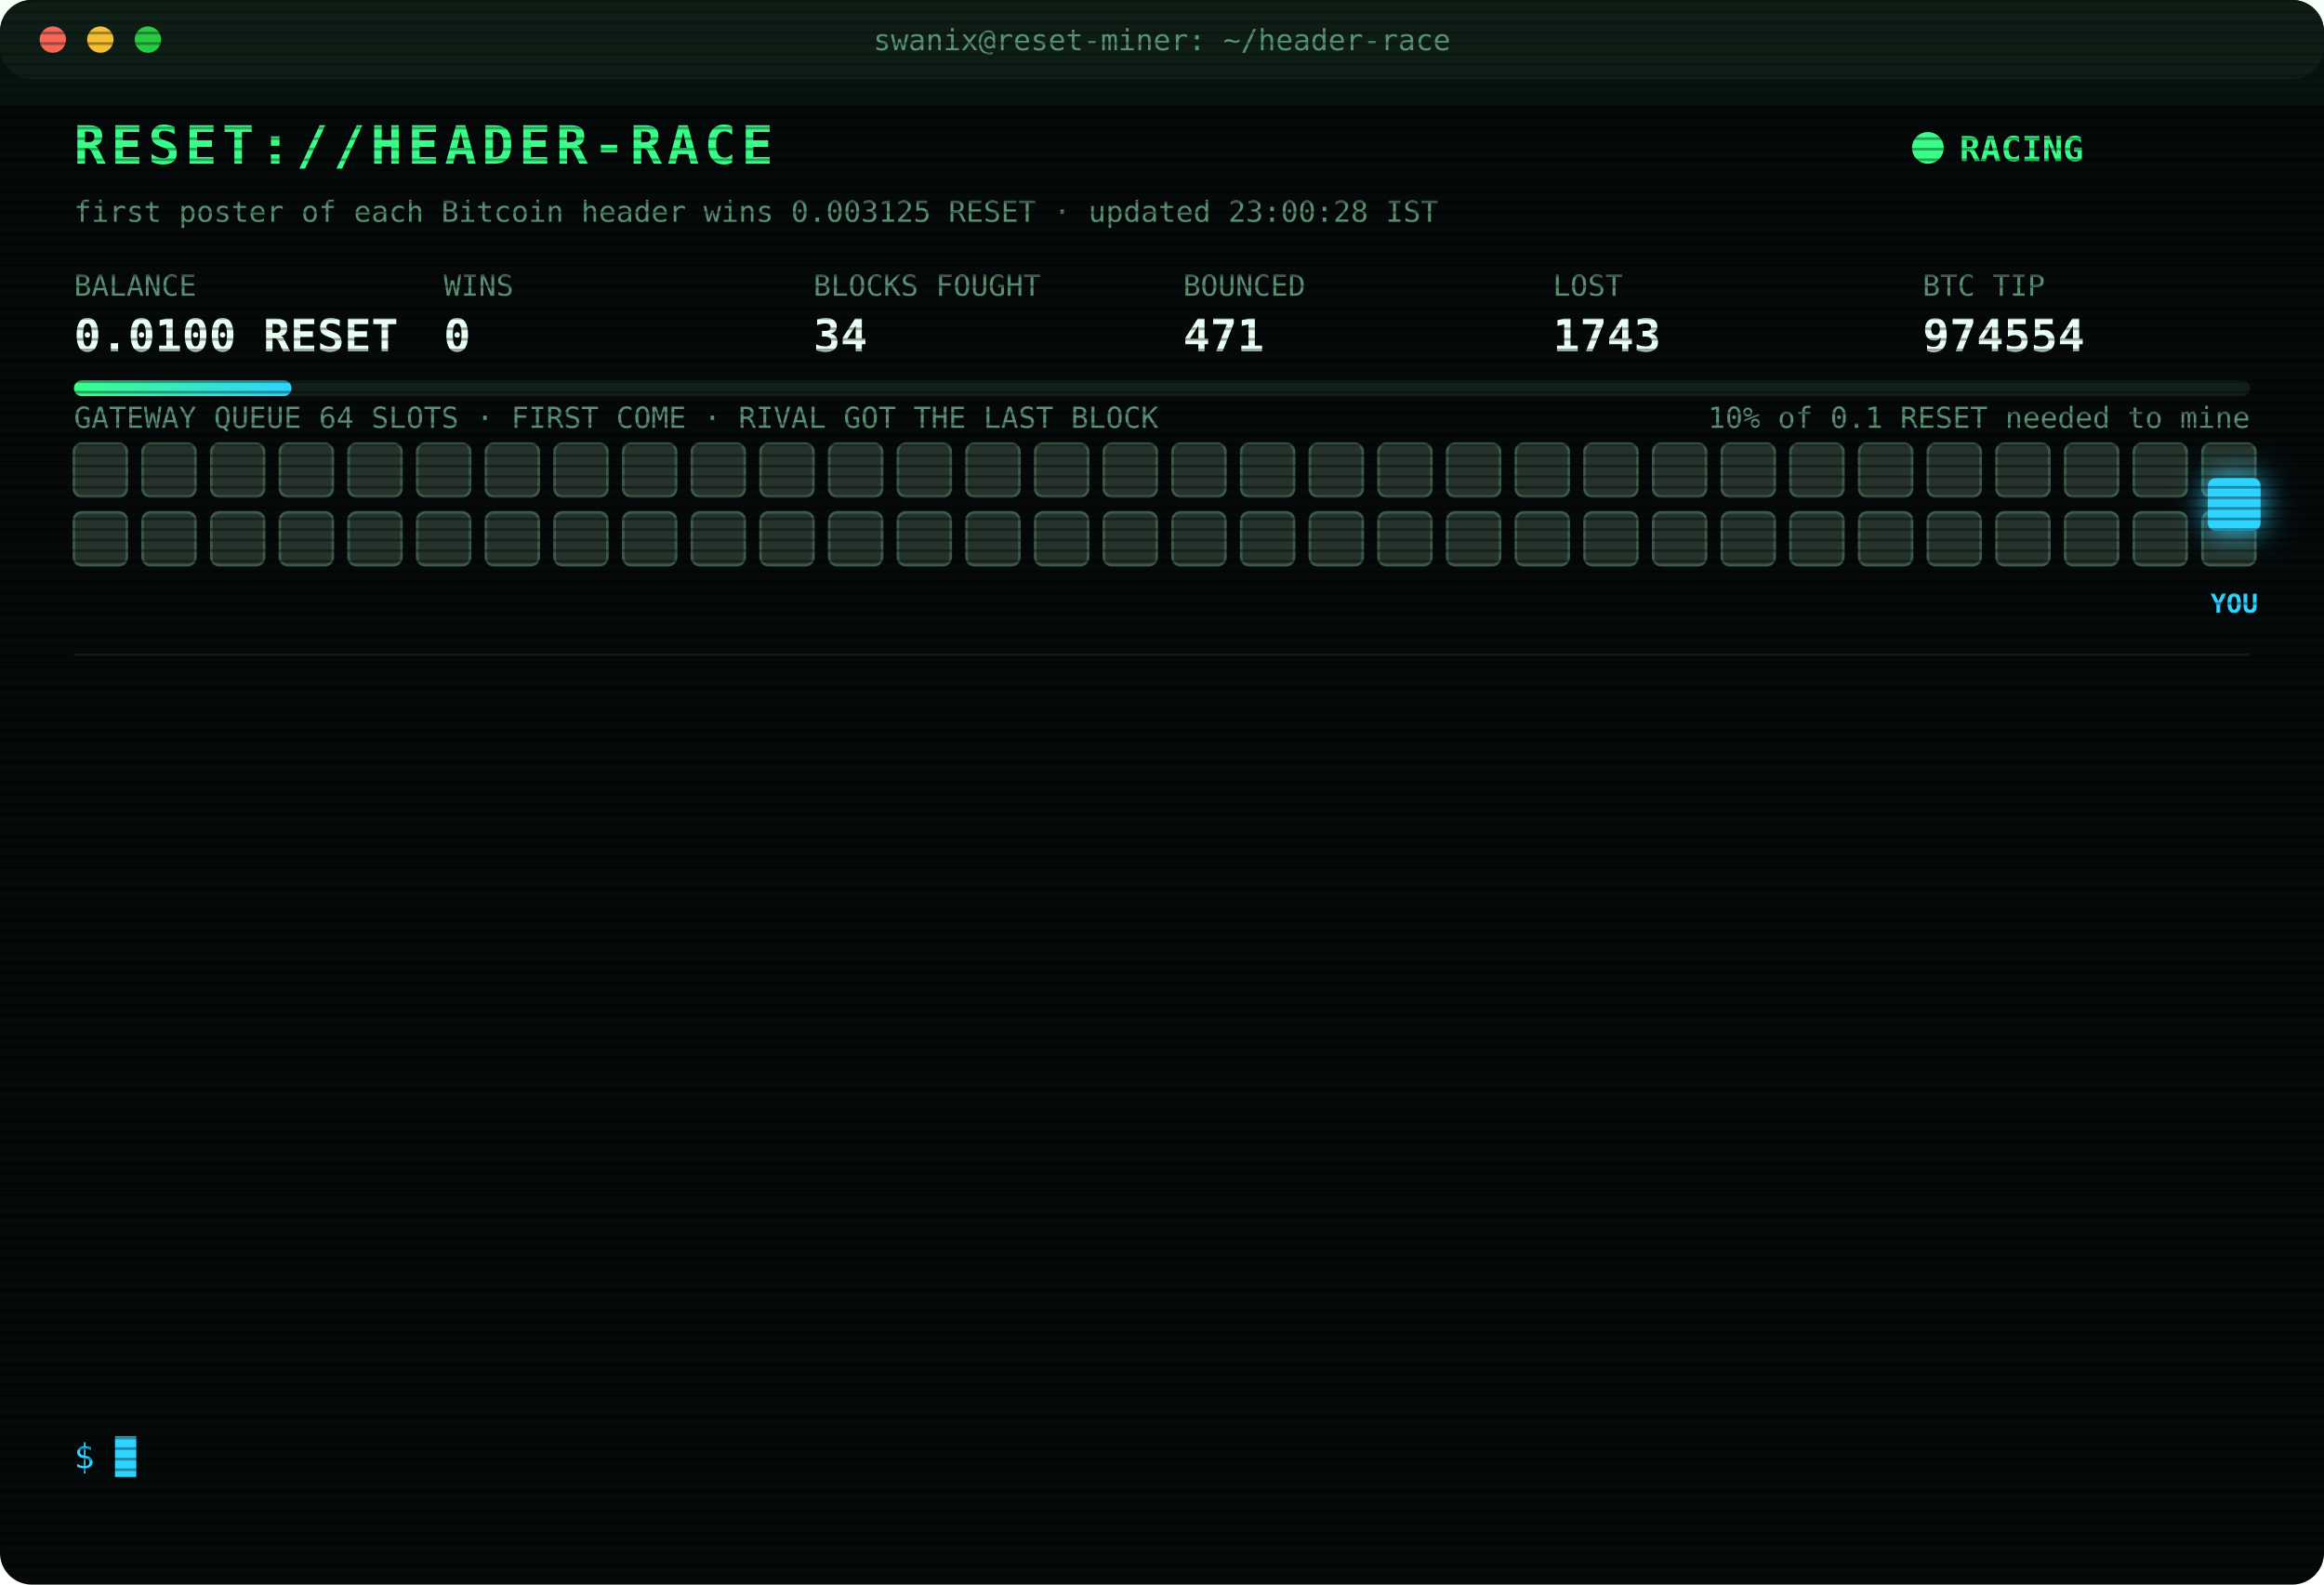
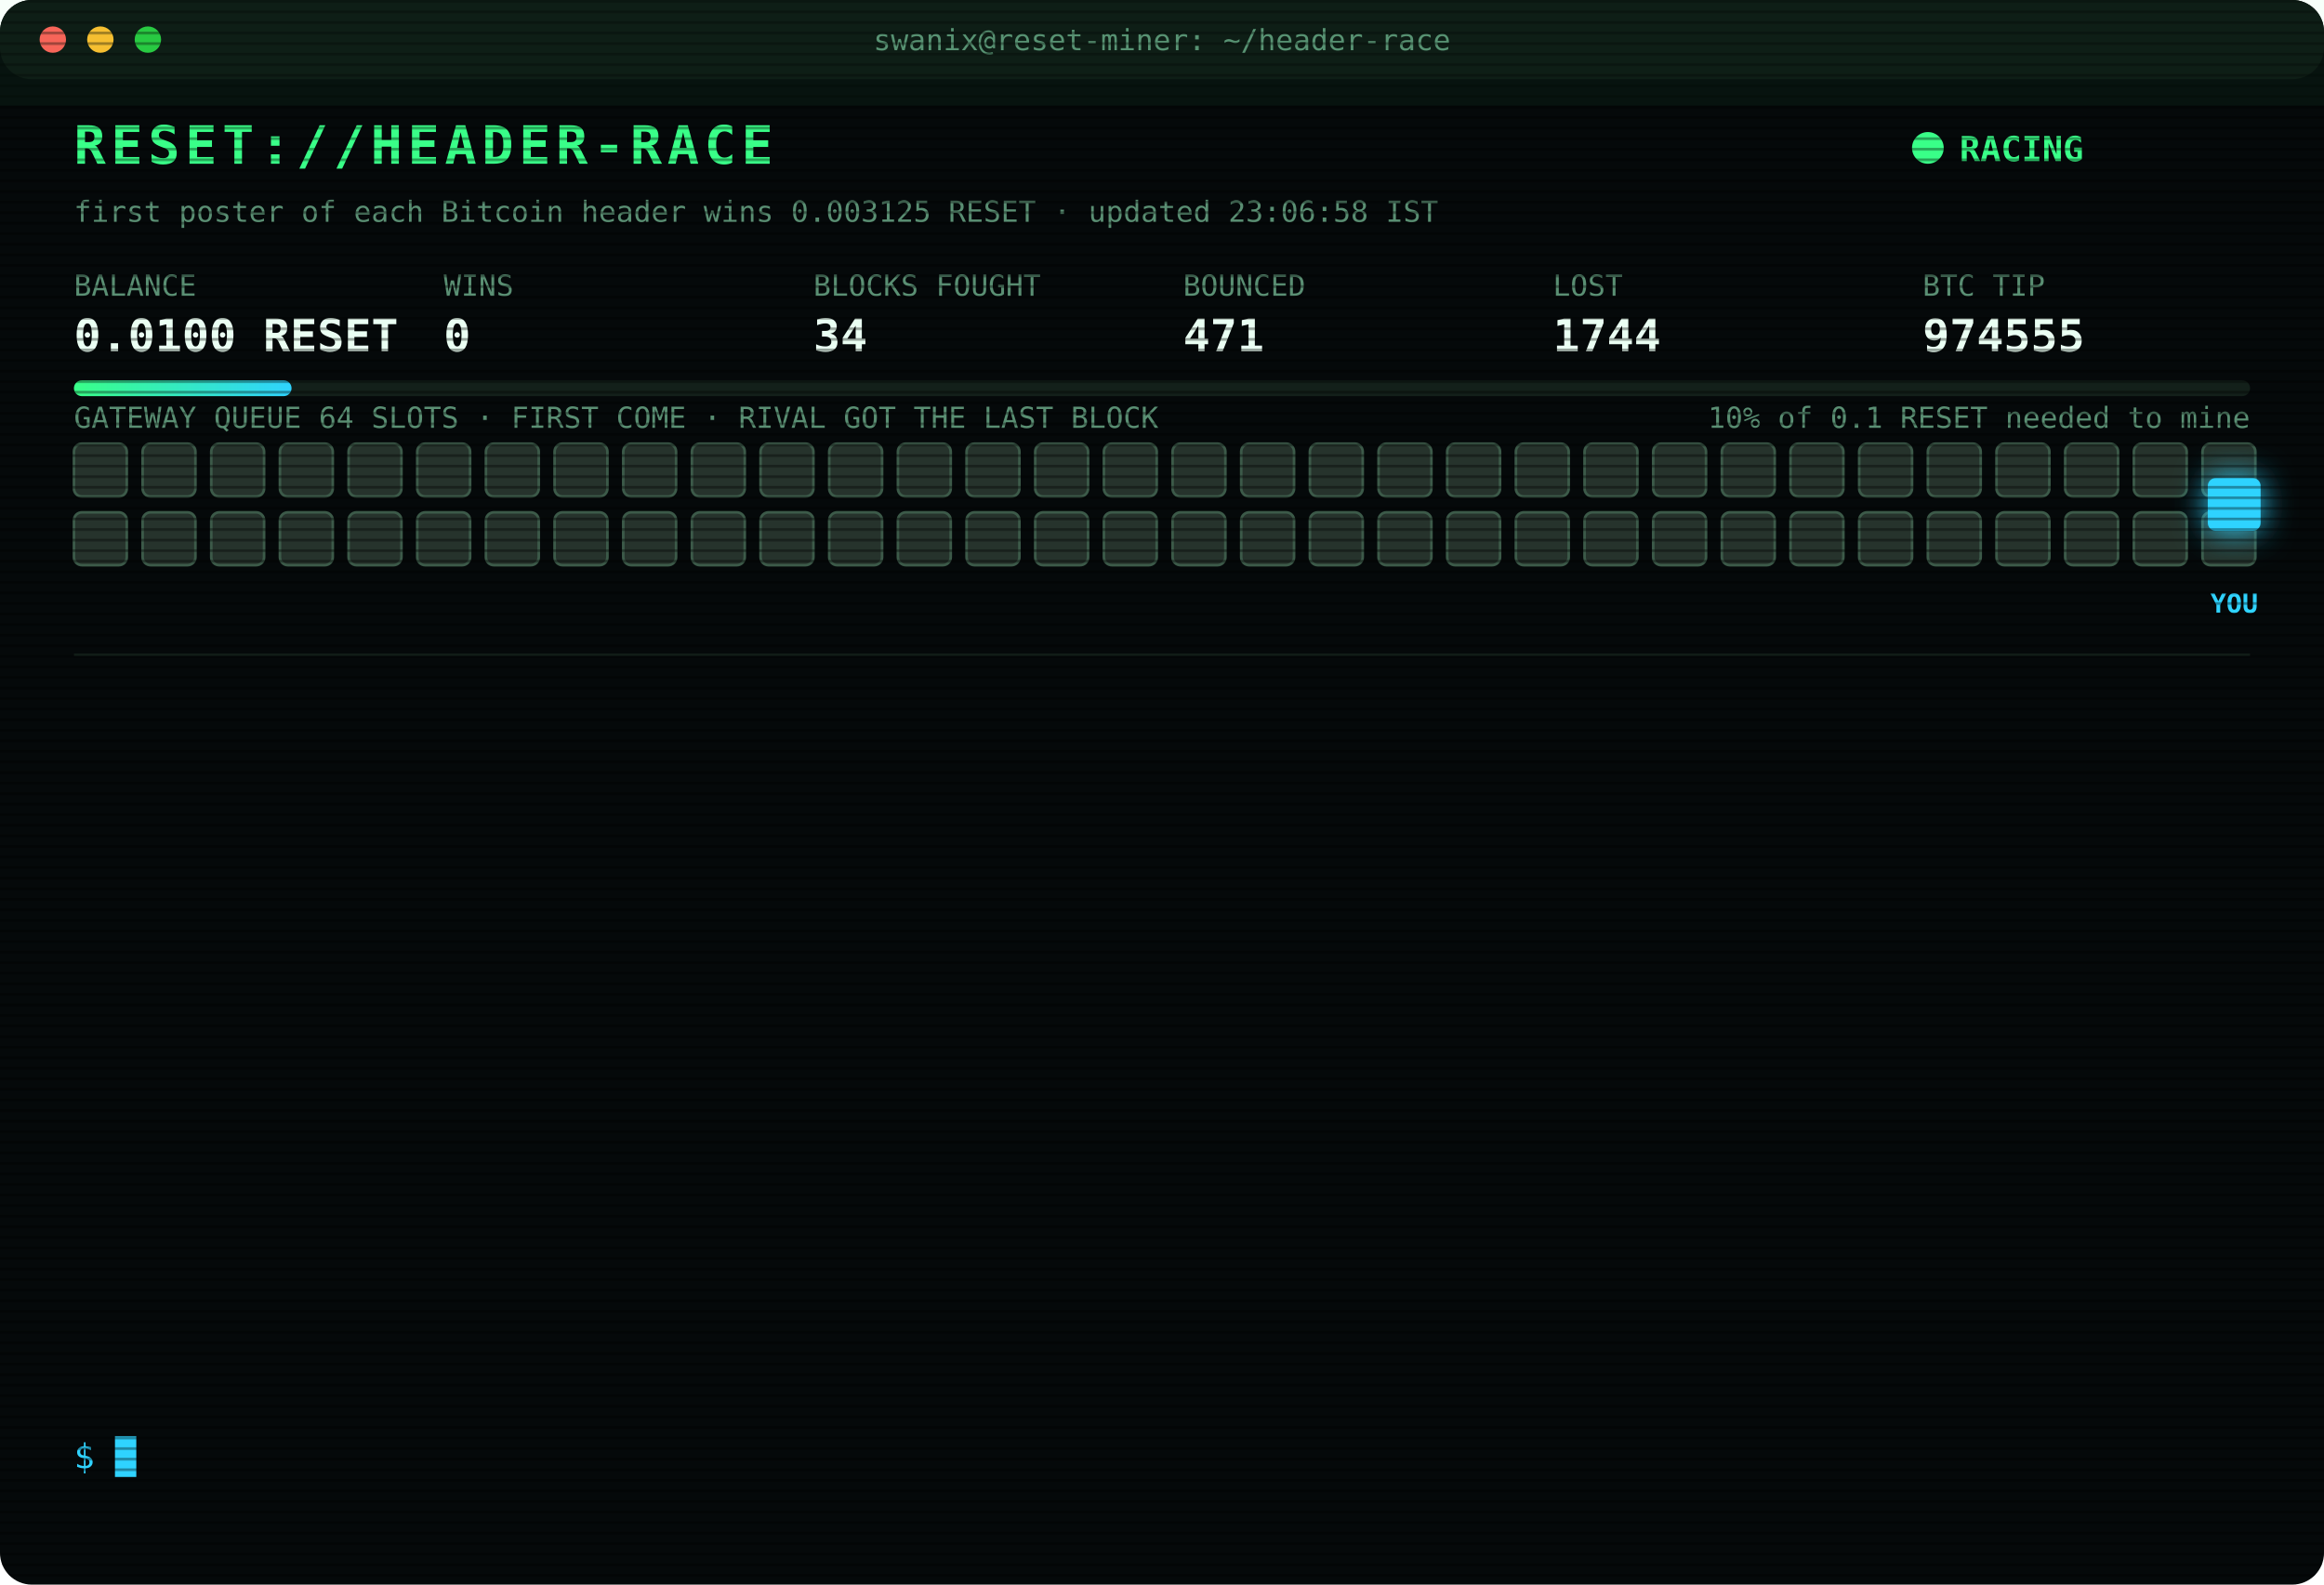
<svg xmlns="http://www.w3.org/2000/svg" width="880" height="600" viewBox="0 0 880 600" font-family="ui-monospace,SFMono-Regular,Menlo,Consolas,monospace">
  <style>
text{font-size:13px;fill:#7CFFB2}
.title{font-size:20px;font-weight:700;fill:#39FF88;letter-spacing:2px;animation:glitch 3s infinite steps(1)}
.sub{fill:#2fd3ff}.k{fill:#5a8f73;font-size:11px}.v{font-size:17px;font-weight:700;fill:#eafff3}
.ts{fill:#3f6b56}.boot{fill:#2fd3ff}.dim{fill:#5a8f73}.bad{fill:#ff4d6d}.warn{fill:#ffd23f}.mag{fill:#ff5cf0}.win{fill:#39FF88;font-weight:700}
.tag{font-size:10px;fill:#2fd3ff;font-weight:700}
.rival{fill:#26332c;stroke:#3c5a49;animation:jam 1.2s infinite alternate}
.idle{fill:#141c18;stroke:#22302a;animation:breathe 4s infinite}
.me{fill:#2fd3ff;filter:drop-shadow(0 0 6px #2fd3ff)}
.hover{animation:nudge 1.1s infinite ease-in-out}.bounce{animation:kick 1.4s infinite}
.ln{opacity:0;animation:in .4s forwards}
.cur{animation:blink 1s infinite steps(1)}
.scan{animation:scan 6s infinite linear}
.led{animation:blink 1.4s infinite}
@keyframes in{from{opacity:0;transform:translateX(-6px)}to{opacity:1;transform:none}}
@keyframes blink{50%{opacity:0}}
@keyframes jam{to{fill:#33463b}}
@keyframes breathe{50%{opacity:.4}}
@keyframes nudge{50%{transform:translateX(-10px)}}
@keyframes kick{0%,100%{transform:none}30%{transform:translateX(-14px)}55%{transform:translateX(10px) translateY(-6px)}}
@keyframes glitch{0%,92%{transform:none}93%{transform:translateX(2px);fill:#ff4d6d}95%{transform:translateX(-2px);fill:#2fd3ff}97%{transform:none}}
@keyframes scan{from{transform:translateY(-40px)}to{transform:translateY(600px)}}
</style>
  <defs>
    <pattern id="sl" width="4" height="4" patternUnits="userSpaceOnUse">
      <rect width="4" height="1" fill="#000" opacity=".35" />
    </pattern>
    <linearGradient id="bar">
      <stop offset="0" stop-color="#39FF88" />
      <stop offset="1" stop-color="#2fd3ff" />
    </linearGradient>
  </defs>
  <rect width="880" height="600" rx="12" fill="#05090a" />
  <rect width="880" height="30" rx="12" fill="#0d1512" />
  <circle cx="20" cy="15" r="5" fill="#ff5f57" />
  <circle cx="38" cy="15" r="5" fill="#febc2e" />
  <circle cx="56" cy="15" r="5" fill="#28c840" />
  <text x="440" y="19" text-anchor="middle" class="k">swanix@reset-miner: ~/header-race</text>
  <text x="28" y="62" class="title">RESET://HEADER-RACE</text>
  <circle class="led" cx="730" cy="56" r="6" fill="#39FF88" />
  <text x="742" y="61" class="win">RACING</text>
-   <text x="28" y="84" class="k">first poster of each Bitcoin header wins 0.003125 RESET · updated 23:00:28 IST</text>
+   <text x="28" y="84" class="k">first poster of each Bitcoin header wins 0.003125 RESET · updated 23:06:58 IST</text>
  <text x="28" y="112" class="k">BALANCE</text>
  <text x="28" y="133" class="v">0.0100 RESET</text>
  <text x="168" y="112" class="k">WINS</text>
  <text x="168" y="133" class="v">0</text>
  <text x="308" y="112" class="k">BLOCKS FOUGHT</text>
  <text x="308" y="133" class="v">34</text>
  <text x="448" y="112" class="k">BOUNCED</text>
  <text x="448" y="133" class="v">471</text>
  <text x="588" y="112" class="k">LOST</text>
-   <text x="588" y="133" class="v">1743</text>
+   <text x="588" y="133" class="v">1744</text>
  <text x="728" y="112" class="k">BTC TIP</text>
-   <text x="728" y="133" class="v">974554</text>
+   <text x="728" y="133" class="v">974555</text>
  <rect x="28" y="144" width="824" height="6" rx="3" fill="#13201a" />
  <rect x="28" y="144" width="82.4" height="6" rx="3" fill="url(#bar)" />
  <text x="852" y="162" text-anchor="end" class="k">10% of 0.1 RESET needed to mine</text>
  <text x="28" y="162" class="k">GATEWAY QUEUE 64 SLOTS · FIRST COME · RIVAL GOT THE LAST BLOCK</text>
  <rect class="rival" x="28" y="168" width="20" height="20" rx="3" style="animation-delay:0.00s" />
  <rect class="rival" x="54" y="168" width="20" height="20" rx="3" style="animation-delay:0.05s" />
  <rect class="rival" x="80" y="168" width="20" height="20" rx="3" style="animation-delay:0.10s" />
  <rect class="rival" x="106" y="168" width="20" height="20" rx="3" style="animation-delay:0.15s" />
  <rect class="rival" x="132" y="168" width="20" height="20" rx="3" style="animation-delay:0.20s" />
  <rect class="rival" x="158" y="168" width="20" height="20" rx="3" style="animation-delay:0.25s" />
  <rect class="rival" x="184" y="168" width="20" height="20" rx="3" style="animation-delay:0.30s" />
  <rect class="rival" x="210" y="168" width="20" height="20" rx="3" style="animation-delay:0.35s" />
  <rect class="rival" x="236" y="168" width="20" height="20" rx="3" style="animation-delay:0.40s" />
  <rect class="rival" x="262" y="168" width="20" height="20" rx="3" style="animation-delay:0.45s" />
  <rect class="rival" x="288" y="168" width="20" height="20" rx="3" style="animation-delay:0.50s" />
  <rect class="rival" x="314" y="168" width="20" height="20" rx="3" style="animation-delay:0.55s" />
  <rect class="rival" x="340" y="168" width="20" height="20" rx="3" style="animation-delay:0.60s" />
  <rect class="rival" x="366" y="168" width="20" height="20" rx="3" style="animation-delay:0.65s" />
  <rect class="rival" x="392" y="168" width="20" height="20" rx="3" style="animation-delay:0.70s" />
  <rect class="rival" x="418" y="168" width="20" height="20" rx="3" style="animation-delay:0.75s" />
  <rect class="rival" x="444" y="168" width="20" height="20" rx="3" style="animation-delay:0.80s" />
  <rect class="rival" x="470" y="168" width="20" height="20" rx="3" style="animation-delay:0.85s" />
  <rect class="rival" x="496" y="168" width="20" height="20" rx="3" style="animation-delay:0.90s" />
  <rect class="rival" x="522" y="168" width="20" height="20" rx="3" style="animation-delay:0.95s" />
  <rect class="rival" x="548" y="168" width="20" height="20" rx="3" style="animation-delay:1.00s" />
  <rect class="rival" x="574" y="168" width="20" height="20" rx="3" style="animation-delay:1.05s" />
  <rect class="rival" x="600" y="168" width="20" height="20" rx="3" style="animation-delay:1.10s" />
  <rect class="rival" x="626" y="168" width="20" height="20" rx="3" style="animation-delay:1.15s" />
  <rect class="rival" x="652" y="168" width="20" height="20" rx="3" style="animation-delay:1.20s" />
  <rect class="rival" x="678" y="168" width="20" height="20" rx="3" style="animation-delay:1.25s" />
  <rect class="rival" x="704" y="168" width="20" height="20" rx="3" style="animation-delay:1.30s" />
  <rect class="rival" x="730" y="168" width="20" height="20" rx="3" style="animation-delay:1.35s" />
  <rect class="rival" x="756" y="168" width="20" height="20" rx="3" style="animation-delay:1.40s" />
  <rect class="rival" x="782" y="168" width="20" height="20" rx="3" style="animation-delay:1.45s" />
  <rect class="rival" x="808" y="168" width="20" height="20" rx="3" style="animation-delay:1.50s" />
  <rect class="rival" x="834" y="168" width="20" height="20" rx="3" style="animation-delay:1.55s" />
  <rect class="rival" x="28" y="194" width="20" height="20" rx="3" style="animation-delay:1.60s" />
  <rect class="rival" x="54" y="194" width="20" height="20" rx="3" style="animation-delay:1.65s" />
  <rect class="rival" x="80" y="194" width="20" height="20" rx="3" style="animation-delay:1.70s" />
  <rect class="rival" x="106" y="194" width="20" height="20" rx="3" style="animation-delay:1.75s" />
  <rect class="rival" x="132" y="194" width="20" height="20" rx="3" style="animation-delay:1.80s" />
  <rect class="rival" x="158" y="194" width="20" height="20" rx="3" style="animation-delay:1.85s" />
  <rect class="rival" x="184" y="194" width="20" height="20" rx="3" style="animation-delay:1.90s" />
  <rect class="rival" x="210" y="194" width="20" height="20" rx="3" style="animation-delay:1.95s" />
  <rect class="rival" x="236" y="194" width="20" height="20" rx="3" style="animation-delay:2.00s" />
  <rect class="rival" x="262" y="194" width="20" height="20" rx="3" style="animation-delay:2.05s" />
  <rect class="rival" x="288" y="194" width="20" height="20" rx="3" style="animation-delay:2.10s" />
  <rect class="rival" x="314" y="194" width="20" height="20" rx="3" style="animation-delay:2.15s" />
  <rect class="rival" x="340" y="194" width="20" height="20" rx="3" style="animation-delay:2.20s" />
  <rect class="rival" x="366" y="194" width="20" height="20" rx="3" style="animation-delay:2.25s" />
  <rect class="rival" x="392" y="194" width="20" height="20" rx="3" style="animation-delay:2.30s" />
  <rect class="rival" x="418" y="194" width="20" height="20" rx="3" style="animation-delay:2.35s" />
  <rect class="rival" x="444" y="194" width="20" height="20" rx="3" style="animation-delay:2.40s" />
  <rect class="rival" x="470" y="194" width="20" height="20" rx="3" style="animation-delay:2.45s" />
  <rect class="rival" x="496" y="194" width="20" height="20" rx="3" style="animation-delay:2.50s" />
  <rect class="rival" x="522" y="194" width="20" height="20" rx="3" style="animation-delay:2.55s" />
  <rect class="rival" x="548" y="194" width="20" height="20" rx="3" style="animation-delay:2.60s" />
  <rect class="rival" x="574" y="194" width="20" height="20" rx="3" style="animation-delay:2.65s" />
  <rect class="rival" x="600" y="194" width="20" height="20" rx="3" style="animation-delay:2.70s" />
  <rect class="rival" x="626" y="194" width="20" height="20" rx="3" style="animation-delay:2.75s" />
  <rect class="rival" x="652" y="194" width="20" height="20" rx="3" style="animation-delay:2.80s" />
  <rect class="rival" x="678" y="194" width="20" height="20" rx="3" style="animation-delay:2.85s" />
  <rect class="rival" x="704" y="194" width="20" height="20" rx="3" style="animation-delay:2.90s" />
  <rect class="rival" x="730" y="194" width="20" height="20" rx="3" style="animation-delay:2.95s" />
  <rect class="rival" x="756" y="194" width="20" height="20" rx="3" style="animation-delay:3.00s" />
  <rect class="rival" x="782" y="194" width="20" height="20" rx="3" style="animation-delay:3.05s" />
  <rect class="rival" x="808" y="194" width="20" height="20" rx="3" style="animation-delay:3.10s" />
  <rect class="rival" x="834" y="194" width="20" height="20" rx="3" style="animation-delay:3.15s" />
  <g class="hover">
    <rect class="me" x="836" y="181" width="20" height="20" rx="3" />
    <text class="tag" x="846" y="232" text-anchor="middle">YOU</text>
  </g>
  <line x1="28" x2="852" y1="248" y2="248" stroke="#13201a" />
  <g class="ln" style="animation-delay:0.40s">
-     <text x="28" y="270" class="ts">21:08:01</text>
-     <text x="104" y="270" class="bad">[LOST] #974542 taken by a rival miner</text>
+     <text x="28" y="270" class="ts">21:20:37</text>
+     <text x="104" y="270" class="bad">[LOST] #974543 taken by a rival miner</text>
  </g>
  <g class="ln" style="animation-delay:0.65s">
-     <text x="28" y="292" class="ts">21:20:37</text>
-     <text x="104" y="292" class="bad">[LOST] #974543 taken by a rival miner</text>
+     <text x="28" y="292" class="ts">21:38:24</text>
+     <text x="104" y="292" class="bad">[LOST] #974544 taken by a rival miner</text>
  </g>
  <g class="ln" style="animation-delay:0.90s">
-     <text x="28" y="314" class="ts">21:38:24</text>
-     <text x="104" y="314" class="bad">[LOST] #974544 taken by a rival miner</text>
+     <text x="28" y="314" class="ts">21:51:52</text>
+     <text x="104" y="314" class="bad">[LOST] #974545 taken by a rival miner</text>
  </g>
  <g class="ln" style="animation-delay:1.15s">
-     <text x="28" y="336" class="ts">21:51:52</text>
-     <text x="104" y="336" class="bad">[LOST] #974545 taken by a rival miner</text>
+     <text x="28" y="336" class="ts">21:56:35</text>
+     <text x="104" y="336" class="bad">[GATEWAY DOWN] no response · 1078ms</text>
  </g>
  <g class="ln" style="animation-delay:1.40s">
-     <text x="28" y="358" class="ts">21:56:35</text>
-     <text x="104" y="358" class="bad">[GATEWAY DOWN] no response · 1078ms</text>
+     <text x="28" y="358" class="ts">21:56:39</text>
+     <text x="104" y="358" class="bad">[LOST] #974546 taken by a rival miner</text>
  </g>
  <g class="ln" style="animation-delay:1.65s">
-     <text x="28" y="380" class="ts">21:56:39</text>
-     <text x="104" y="380" class="bad">[LOST] #974546 taken by a rival miner</text>
+     <text x="28" y="380" class="ts">21:58:53</text>
+     <text x="104" y="380" class="bad">[LOST] #974547 taken by a rival miner</text>
  </g>
  <g class="ln" style="animation-delay:1.90s">
-     <text x="28" y="402" class="ts">21:58:53</text>
-     <text x="104" y="402" class="bad">[LOST] #974547 taken by a rival miner</text>
+     <text x="28" y="402" class="ts">22:02:21</text>
+     <text x="104" y="402" class="bad">[LOST] #974548 taken by a rival miner</text>
  </g>
  <g class="ln" style="animation-delay:2.15s">
-     <text x="28" y="424" class="ts">22:02:21</text>
-     <text x="104" y="424" class="bad">[LOST] #974548 taken by a rival miner</text>
+     <text x="28" y="424" class="ts">22:03:06</text>
+     <text x="104" y="424" class="bad">[LOST] #974550 taken by a rival miner</text>
  </g>
  <g class="ln" style="animation-delay:2.40s">
-     <text x="28" y="446" class="ts">22:03:06</text>
-     <text x="104" y="446" class="bad">[LOST] #974550 taken by a rival miner</text>
+     <text x="28" y="446" class="ts">22:31:01</text>
+     <text x="104" y="446" class="bad">[LOST] #974551 taken by a rival miner</text>
  </g>
  <g class="ln" style="animation-delay:2.65s">
-     <text x="28" y="468" class="ts">22:31:01</text>
-     <text x="104" y="468" class="bad">[LOST] #974551 taken by a rival miner</text>
+     <text x="28" y="468" class="ts">22:47:32</text>
+     <text x="104" y="468" class="bad">[LOST] #974552 taken by a rival miner</text>
  </g>
  <g class="ln" style="animation-delay:2.90s">
-     <text x="28" y="490" class="ts">22:47:32</text>
-     <text x="104" y="490" class="bad">[LOST] #974552 taken by a rival miner</text>
+     <text x="28" y="490" class="ts">22:55:14</text>
+     <text x="104" y="490" class="bad">[LOST] #974553 taken by a rival miner</text>
  </g>
  <g class="ln" style="animation-delay:3.15s">
-     <text x="28" y="512" class="ts">22:55:14</text>
-     <text x="104" y="512" class="bad">[LOST] #974553 taken by a rival miner</text>
+     <text x="28" y="512" class="ts">22:58:31</text>
+     <text x="104" y="512" class="bad">[LOST] #974554 taken by a rival miner</text>
  </g>
  <g class="ln" style="animation-delay:3.40s">
-     <text x="28" y="534" class="ts">22:58:31</text>
-     <text x="104" y="534" class="bad">[LOST] #974554 taken by a rival miner</text>
+     <text x="28" y="534" class="ts">23:06:58</text>
+     <text x="104" y="534" class="bad">[LOST] #974555 taken by a rival miner</text>
  </g>
  <text x="28" y="556" class="sub">$ <tspan class="cur">█</tspan>
  </text>
  <rect width="880" height="600" rx="12" fill="url(#sl)" pointer-events="none" />
  <rect class="scan" width="880" height="40" fill="#39FF88" opacity=".04" />
</svg>
